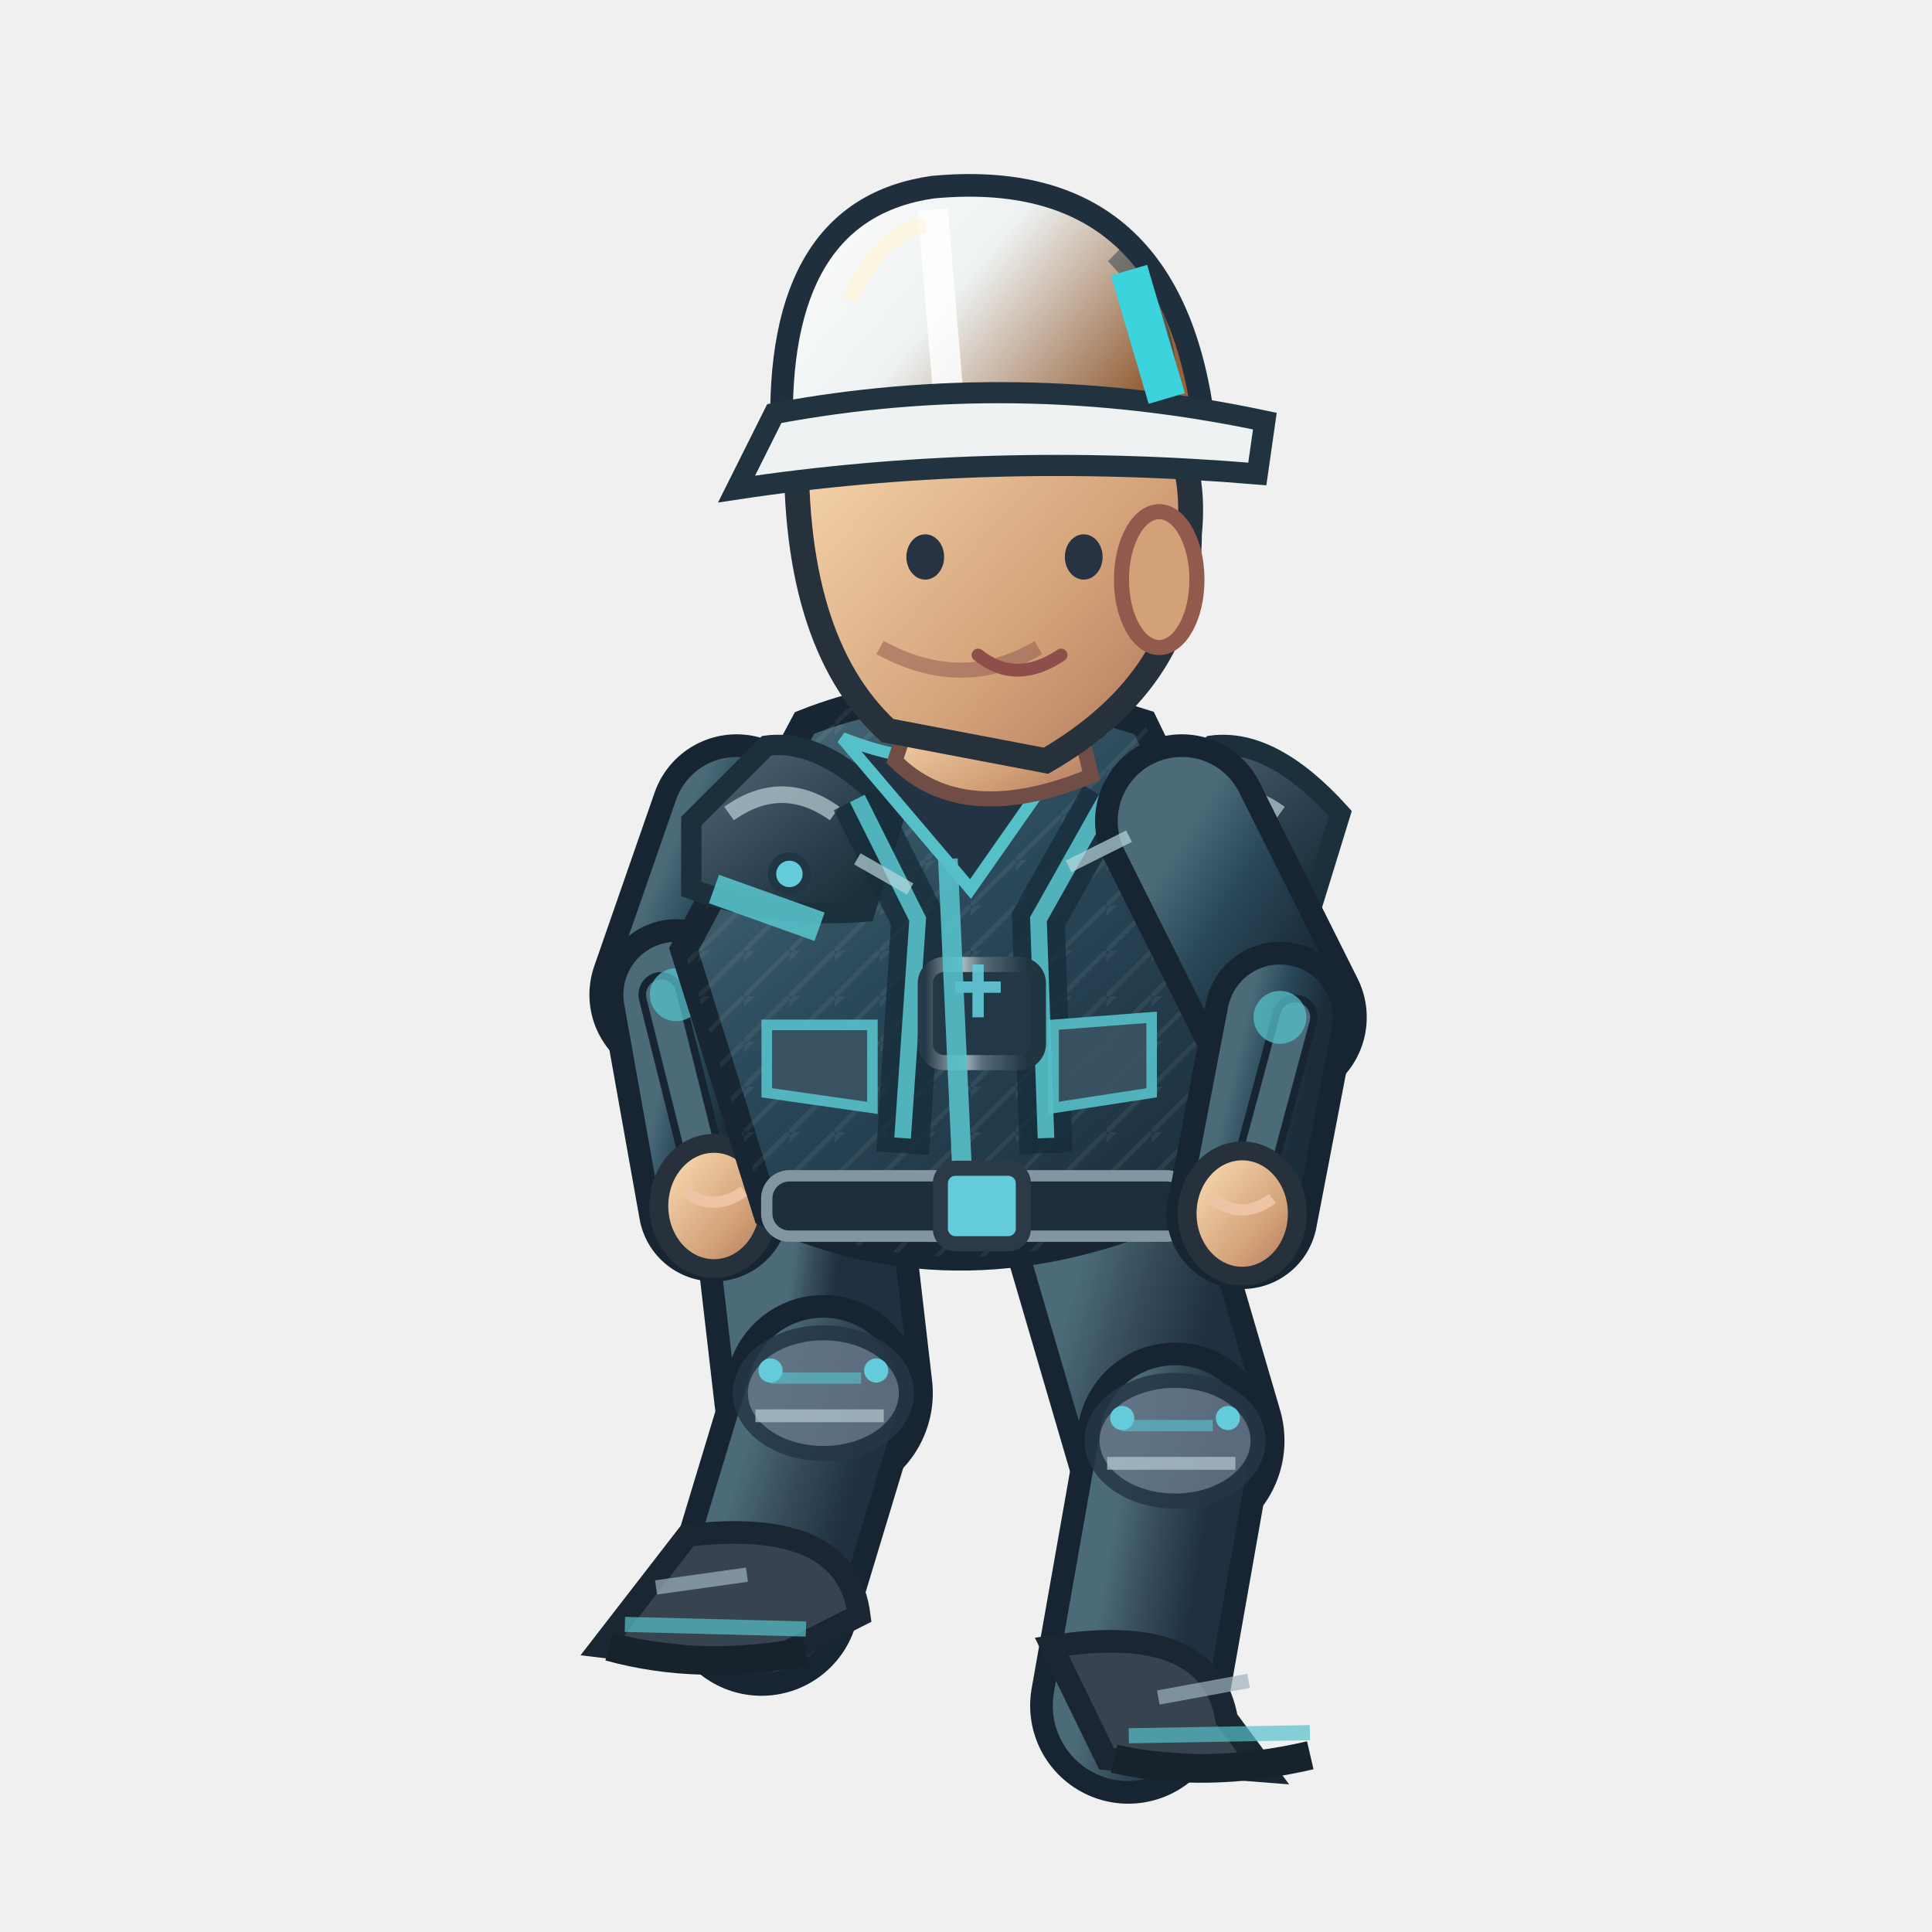
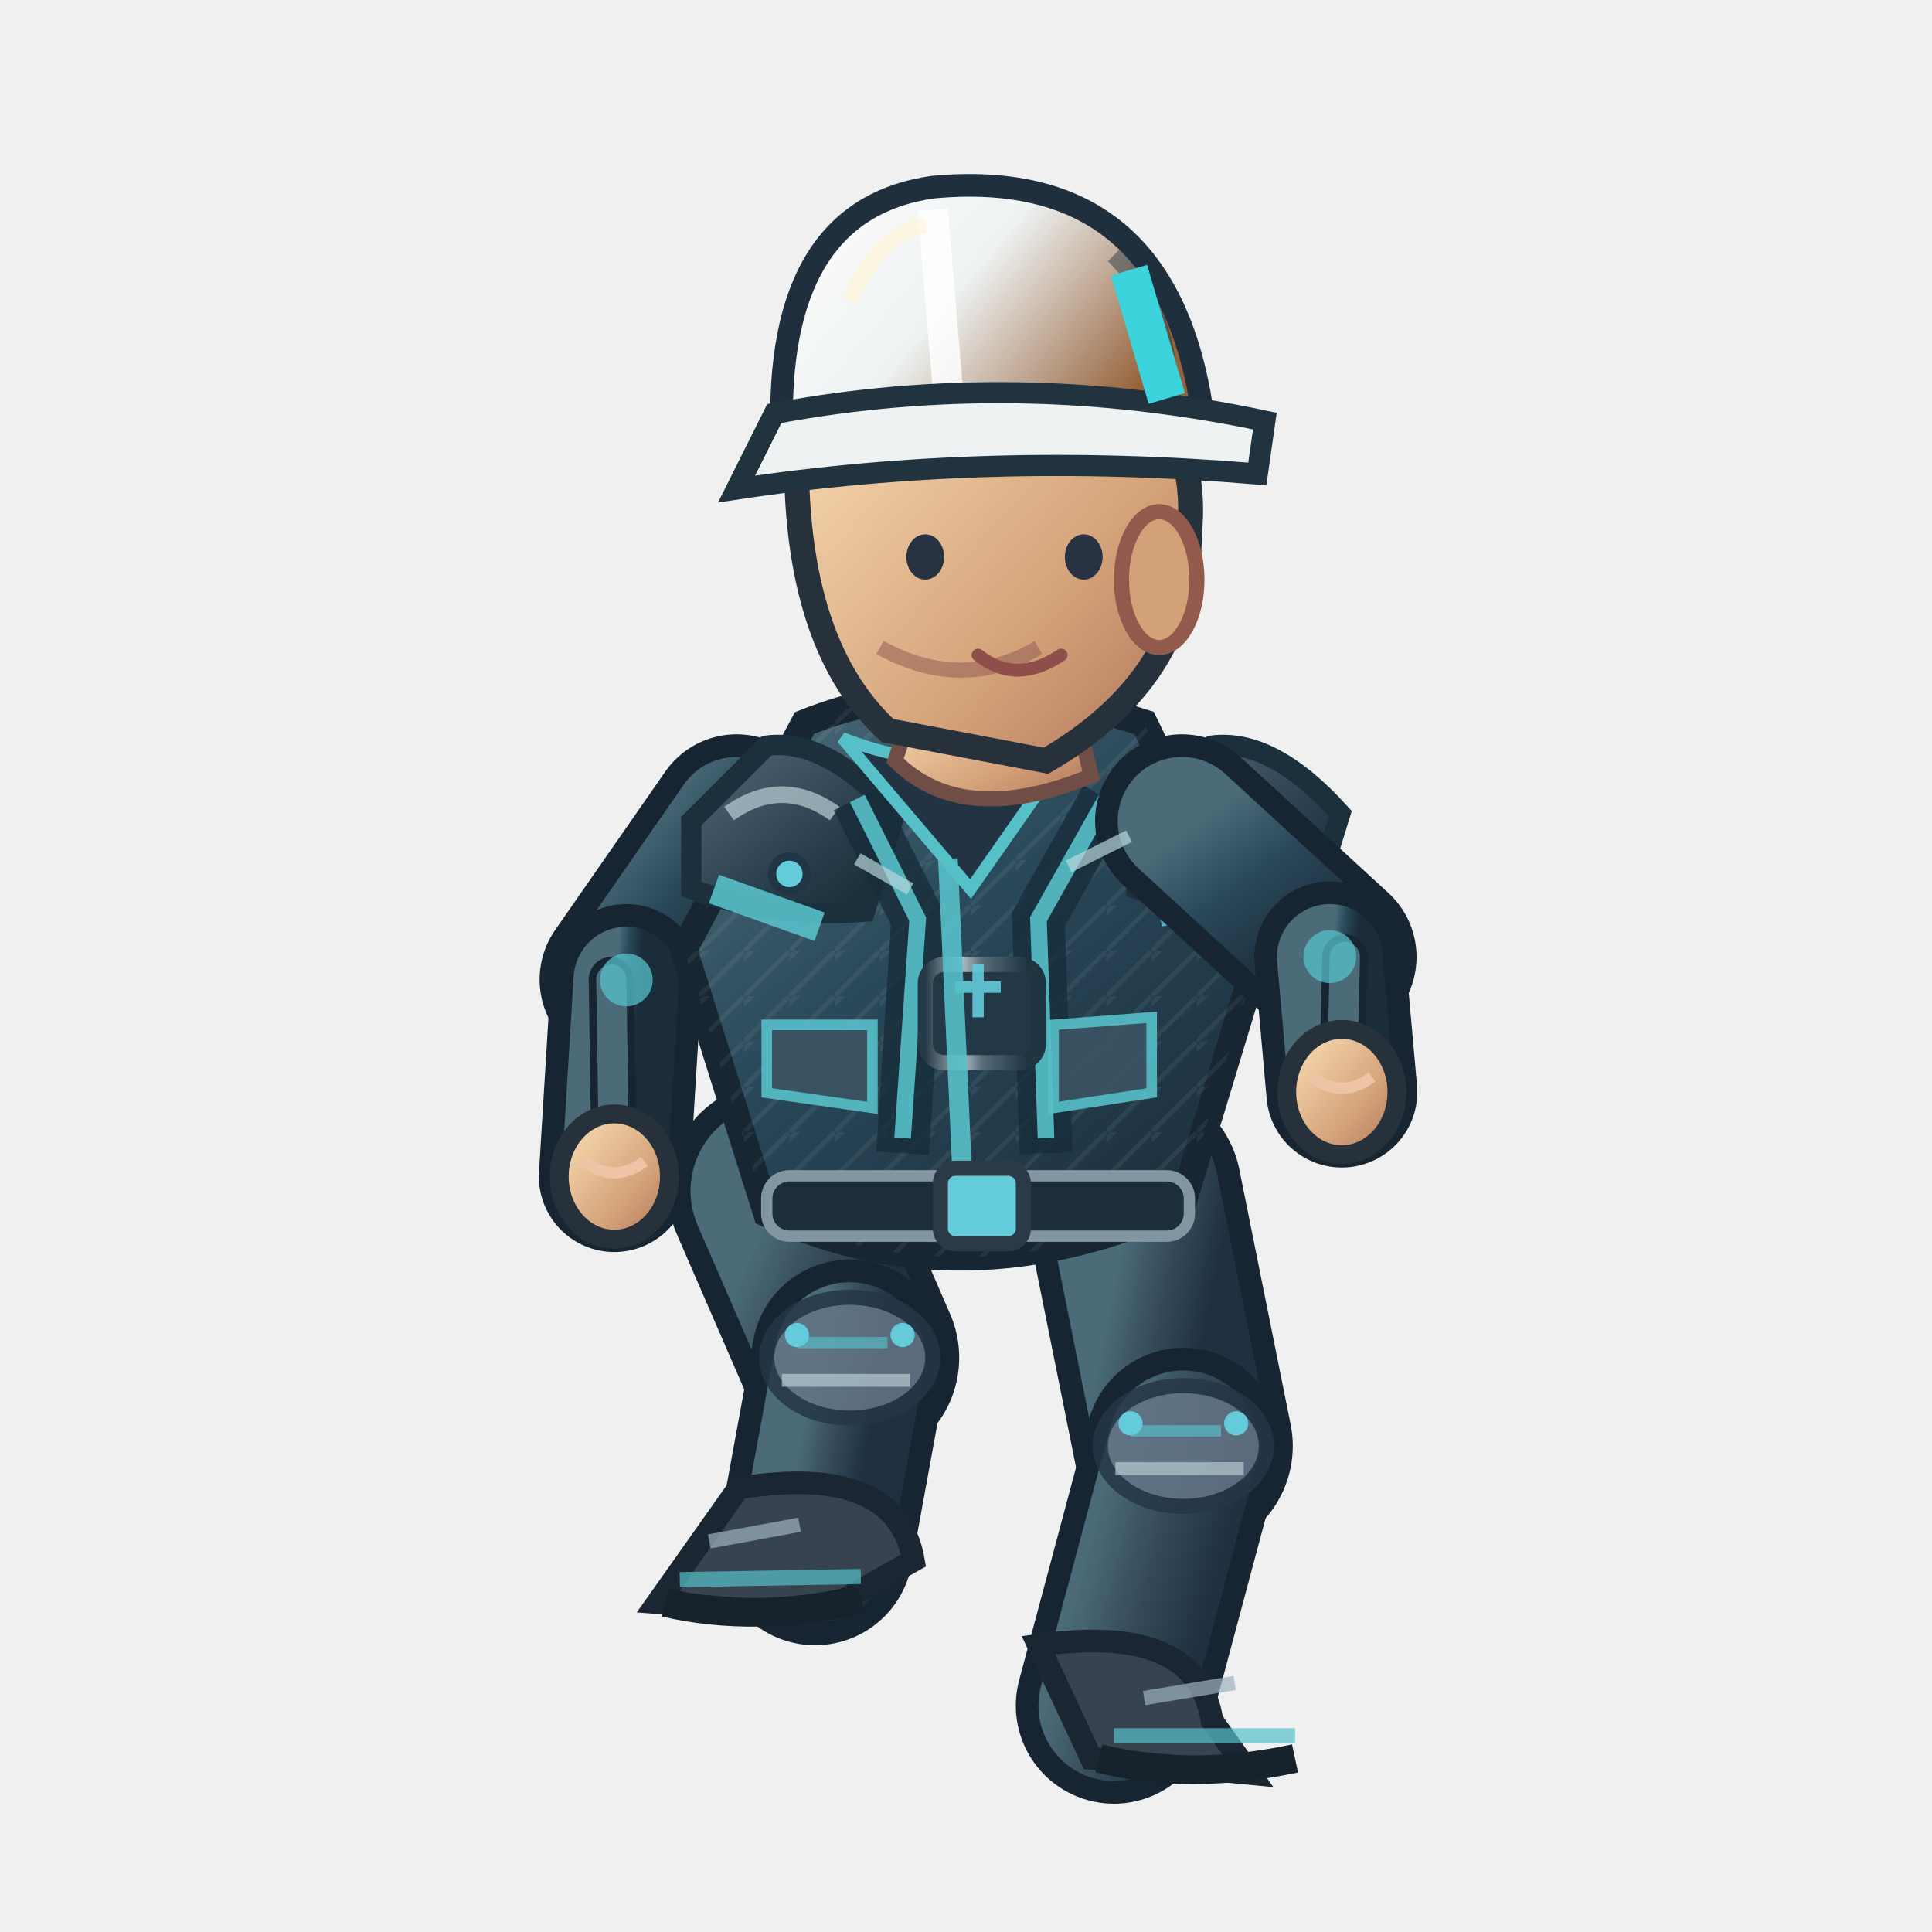
<svg xmlns="http://www.w3.org/2000/svg" width="256" height="256" viewBox="0 0 256 256">
  <defs>
    <linearGradient id="jacket" x1=".1" x2=".9" y1="0" y2="1">
      <stop offset="0" stop-color="#4b6b79" />
      <stop offset=".43" stop-color="#294859" />
      <stop offset="1" stop-color="#1b2c3a" />
    </linearGradient>
    <linearGradient id="helmet" x1="0" x2="1" y1="0" y2=".5">
      <stop offset="0" stop-color="#ffffff" />
      <stop offset=".5" stop-color="#eef2f2" />
      <stop offset="1" stop-color="#96633c" />
    </linearGradient>
    <linearGradient id="skin" x1="0" x2="1" y1="0" y2="1">
      <stop offset="0" stop-color="#ffe4bb" />
      <stop offset=".65" stop-color="#d3a178" />
      <stop offset="1" stop-color="#af745b" />
    </linearGradient>
    <linearGradient id="pant" x1="0" x2="1" y1="0" y2="1">
      <stop offset="0" stop-color="#4b6b79" />
      <stop offset=".5" stop-color="#354a58" />
      <stop offset="1" stop-color="#1f3040" />
    </linearGradient>
    <linearGradient id="reinforced" x1="0" x2=".95" y1="0" y2="1">
      <stop offset="0" stop-color="#81949e" />
      <stop offset=".20" stop-color="#475b6b" />
      <stop offset=".68" stop-color="#263b49" />
      <stop offset="1" stop-color="#172834" />
    </linearGradient>
    <linearGradient id="metalEdge" x1="0" x2="1" y1="0" y2="0">
      <stop offset="0" stop-color="#263946" />
      <stop offset=".33" stop-color="#a9bac0" />
      <stop offset=".51" stop-color="#566b78" />
      <stop offset=".90" stop-color="#1f3542" />
    </linearGradient>
    <pattern id="workwearWeave" width="6" height="6" patternUnits="userSpaceOnUse">
      <path d="M 0 6 L 6 0 M -1 2 L 2 -1" fill="none" stroke="#d4e1e2" stroke-opacity=".105" stroke-width=".6" />
    </pattern>
  </defs>
-   <path d="M 106.0 157.8 L 109.1 184.6" fill="none" stroke="#172533" stroke-width="29" stroke-linecap="round" />
-   <path d="M 106.0 157.8 L 109.1 184.6" fill="none" stroke="url(#pant)" stroke-width="23" stroke-linecap="round" />
-   <path d="M 109.1 184.6 L 100.9 211.7" fill="none" stroke="#172533" stroke-width="26" stroke-linecap="round" />
-   <path d="M 109.1 184.6 L 100.9 211.7" fill="none" stroke="url(#pant)" stroke-width="20" stroke-linecap="round" />
-   <ellipse cx="109.1" cy="184.6" rx="11" ry="8" fill="#647687" stroke="#253645" stroke-width="2" opacity=".85" />
-   <path d="M 102.1 182.6 l 12 0" stroke="#56c0c9" stroke-width="1.5" opacity=".65" />
-   <path d="M 100.1 187.6 l 17 0" stroke="#b7cbd0" stroke-width="1.7" opacity=".7" />
-   <circle cx="102.1" cy="181.6" r="1.6" fill="#64cbda" />
-   <circle cx="116.1" cy="181.6" r="1.6" fill="#64cbda" />
-   <g transform="rotate(1.47 100.86 211.68)">
-     <path d="M 90.9 203.7 Q 111.9 200.7 113.9 213.7 L 100.9 220.7 L 79.9 218.7Z" fill="#37434f" stroke="#1b2633" stroke-width="3" />
-     <path d="M 82.9 215.7 l 24 0" stroke="#56c0c9" stroke-width="2" opacity=".7" />
-     <path d="M 80.9 218.7 q 12 3 26 0" stroke="#16232d" stroke-width="3.8" fill="none" />
-     <path d="M 86.9 210.7 l 12 -2" stroke="#9cb2bd" stroke-width="1.9" opacity=".7" />
+   <g data-eng-walk-foot="L" data-planted="false" data-ankle-x="107.95" data-ankle-y="205.04">
+     <path d="M 103.0 157.8 L 112.6 179.9" fill="none" stroke="#172533" stroke-width="29" stroke-linecap="round" />
+     <path d="M 103.0 157.8 L 112.6 179.9" fill="none" stroke="url(#pant)" stroke-width="23" stroke-linecap="round" />
+     <path d="M 112.6 179.9 L 108.0 205.0" fill="none" stroke="#172533" stroke-width="26" stroke-linecap="round" />
+     <path d="M 112.6 179.9 L 108.0 205.0" fill="none" stroke="url(#pant)" stroke-width="20" stroke-linecap="round" />
+     <ellipse cx="112.6" cy="179.9" rx="11" ry="8" fill="#647687" stroke="#253645" stroke-width="2" opacity=".85" />
+     <path d="M 105.6 177.9 l 12 0" stroke="#56c0c9" stroke-width="1.5" opacity=".65" />
+     <path d="M 103.6 182.9 l 17 0" stroke="#b7cbd0" stroke-width="1.7" opacity=".7" />
+     <circle cx="105.6" cy="176.9" r="1.6" fill="#64cbda" />
+     <circle cx="119.6" cy="176.9" r="1.6" fill="#64cbda" />
+     <g transform="rotate(-0.99 107.95 205.04)">
+       <path d="M 98.0 197.0 Q 119.0 194.0 121.0 207.0 L 108.0 214.0 L 87.0 212.0Z" fill="#37434f" stroke="#1b2633" stroke-width="3" />
+       <path d="M 90.0 209.0 l 24 0" stroke="#56c0c9" stroke-width="2" opacity=".7" />
+       <path d="M 88.0 212.0 q 12 3 26 0" stroke="#16232d" stroke-width="3.8" fill="none" />
+       <path d="M 94.0 204.0 l 12 -2" stroke="#9cb2bd" stroke-width="1.9" opacity=".7" />
+     </g>
  </g>
-   <path d="M 146.0 157.8 L 155.7 190.9" fill="none" stroke="#172533" stroke-width="29" stroke-linecap="round" />
-   <path d="M 146.0 157.8 L 155.7 190.9" fill="none" stroke="url(#pant)" stroke-width="23" stroke-linecap="round" />
-   <path d="M 155.7 190.9 L 149.5 226.0" fill="none" stroke="#172533" stroke-width="26" stroke-linecap="round" />
-   <path d="M 155.7 190.9 L 149.5 226.0" fill="none" stroke="url(#pant)" stroke-width="20" stroke-linecap="round" />
-   <ellipse cx="155.7" cy="190.9" rx="11" ry="8" fill="#647687" stroke="#253645" stroke-width="2" opacity=".85" />
-   <path d="M 148.7 188.9 l 12 0" stroke="#56c0c9" stroke-width="1.5" opacity=".65" />
-   <path d="M 146.7 193.9 l 17 0" stroke="#b7cbd0" stroke-width="1.7" opacity=".7" />
-   <circle cx="148.7" cy="187.9" r="1.6" fill="#64cbda" />
-   <circle cx="162.7" cy="187.9" r="1.6" fill="#64cbda" />
-   <g transform="rotate(-0.99 149.47 226.00)">
-     <path d="M 139.5 218.0 Q 160.5 215.0 162.5 228.0 L 167.5 235.0 L 146.5 233.0Z" fill="#37434f" stroke="#1b2633" stroke-width="3" />
-     <path d="M 149.5 230.0 l 24 0" stroke="#56c0c9" stroke-width="2" opacity=".7" />
-     <path d="M 147.5 233.0 q 12 3 26 0" stroke="#16232d" stroke-width="3.8" fill="none" />
-     <path d="M 153.5 225.0 l 12 -2" stroke="#9cb2bd" stroke-width="1.9" opacity=".7" />
+   <g data-eng-walk-foot="R" data-planted="true" data-ankle-x="147.59" data-ankle-y="226.00">
+     <path d="M 150.0 157.8 L 156.8 191.6" fill="none" stroke="#172533" stroke-width="29" stroke-linecap="round" />
+     <path d="M 150.0 157.8 L 156.8 191.6" fill="none" stroke="url(#pant)" stroke-width="23" stroke-linecap="round" />
+     <path d="M 156.8 191.6 L 147.6 226.0" fill="none" stroke="#172533" stroke-width="26" stroke-linecap="round" />
+     <path d="M 156.8 191.6 L 147.6 226.0" fill="none" stroke="url(#pant)" stroke-width="20" stroke-linecap="round" />
+     <ellipse cx="156.8" cy="191.6" rx="11" ry="8" fill="#647687" stroke="#253645" stroke-width="2" opacity=".85" />
+     <path d="M 149.8 189.6 l 12 0" stroke="#56c0c9" stroke-width="1.5" opacity=".65" />
+     <path d="M 147.8 194.6 l 17 0" stroke="#b7cbd0" stroke-width="1.7" opacity=".7" />
+     <circle cx="149.8" cy="188.6" r="1.6" fill="#64cbda" />
+     <circle cx="163.8" cy="188.6" r="1.6" fill="#64cbda" />
+     <g transform="rotate(0.00 147.59 226.00)">
+       <path d="M 137.6 218.0 Q 158.6 215.0 160.6 228.0 L 165.6 235.0 L 144.6 233.0Z" fill="#37434f" stroke="#1b2633" stroke-width="3" />
+       <path d="M 147.6 230.0 l 24 0" stroke="#56c0c9" stroke-width="2" opacity=".7" />
+       <path d="M 145.6 233.0 q 12 3 26 0" stroke="#16232d" stroke-width="3.8" fill="none" />
+       <path d="M 151.6 225.0 l 12 -2" stroke="#9cb2bd" stroke-width="1.9" opacity=".7" />
+     </g>
  </g>
  <g transform="translate(2.60,0)">
-     <path d="M 95.0 108.8 L 87.0 131.8" fill="none" stroke="#172533" stroke-width="23" stroke-linecap="round" />
-     <path d="M 95.0 108.8 L 87.0 131.8" fill="none" stroke="url(#jacket)" stroke-width="17" stroke-linecap="round" />
-     <path d="M 87.0 131.8 L 92.0 159.8" fill="none" stroke="#172533" stroke-width="20" stroke-linecap="round" />
-     <path d="M 87.0 131.8 L 92.0 159.8" fill="none" stroke="url(#jacket)" stroke-width="14" stroke-linecap="round" />
-     <path d="M 85.0 131.8 L 92.0 159.8" fill="none" stroke="#172533" stroke-width="6" stroke-linecap="round" />
-     <path d="M 85.0 131.8 L 92.0 159.8" fill="none" stroke="#4b6b79" stroke-width="4" stroke-linecap="round" />
-     <circle cx="87.0" cy="131.8" r="3.5" fill="#56c0c9" opacity=".75" />
-     <ellipse cx="92.0" cy="159.8" rx="7.3" ry="8.3" fill="url(#skin)" stroke="#26313b" stroke-width="2.5" />
-     <path d="M 88.0 157.8 q 4 3 8 0" fill="none" stroke="#edc5a6" stroke-width="1.5" />
+     <path d="M 95.0 108.8 L 80.4 129.8" fill="none" stroke="#172533" stroke-width="23" stroke-linecap="round" />
+     <path d="M 95.0 108.8 L 80.4 129.8" fill="none" stroke="url(#jacket)" stroke-width="17" stroke-linecap="round" />
+     <path d="M 80.4 129.8 L 78.8 155.9" fill="none" stroke="#172533" stroke-width="20" stroke-linecap="round" />
+     <path d="M 80.4 129.8 L 78.8 155.9" fill="none" stroke="url(#jacket)" stroke-width="14" stroke-linecap="round" />
+     <path d="M 78.4 129.8 L 78.8 155.9" fill="none" stroke="#172533" stroke-width="6" stroke-linecap="round" />
+     <path d="M 78.4 129.8 L 78.8 155.9" fill="none" stroke="#4b6b79" stroke-width="4" stroke-linecap="round" />
+     <circle cx="80.39" cy="129.845" r="3.5" fill="#56c0c9" opacity=".75" />
+     <ellipse cx="78.8" cy="155.9" rx="7.3" ry="8.3" fill="url(#skin)" stroke="#26313b" stroke-width="2.5" />
+     <path d="M 74.8 153.9 q 4 3 8 0" fill="none" stroke="#edc5a6" stroke-width="1.5" />
    <path d="M 104 95.8 Q 124 87.8 149 95.8 L 164 126.8 L 154 159.8 Q 125 172.8 99 160.8 L 88 125.8Z" fill="url(#jacket)" stroke="#172632" stroke-width="3.6" />
    <path d="M 104 95.8 Q 124 87.8 149 95.8 L 164 126.8 L 154 159.8 Q 125 172.8 99 160.8 L 88 125.8Z" fill="url(#workwearWeave)" opacity=".74" />
    <path d="M 89 108.8 L 99 98.8 Q 107 97.8 116 107.8 L 112 120.8 Q 100 121.8 89 117.8Z" fill="url(#reinforced)" stroke="#1b303c" stroke-width="2.7" />
    <path d="M 94 107.8 q 7 -5 14 0" stroke="#b8ccd2" stroke-width="2.2" stroke-opacity=".72" fill="none" />
    <circle cx="102" cy="115.8" r="2.3" fill="#64cbda" stroke="#213645" stroke-width="1.1" />
    <path d="M 148 108.8 L 158 98.8 Q 166 97.8 175 107.8 L 171 120.8 Q 159 121.8 148 117.8Z" fill="url(#reinforced)" stroke="#1b303c" stroke-width="2.7" />
    <path d="M 153 107.8 q 7 -5 14 0" stroke="#b8ccd2" stroke-width="2.2" stroke-opacity=".72" fill="none" />
    <circle cx="161" cy="115.8" r="2.3" fill="#64cbda" stroke="#213645" stroke-width="1.1" />
    <path d="M 111 105.8 L 119 121.8 L 117 152.8 M 144 105.8 L 135 121.8 L 136 152.8" stroke="#162c3a" stroke-width="7" opacity=".78" fill="none" />
    <path d="M 111 105.8 L 119 121.8 L 117 150.8 M 144 105.8 L 135 121.8 L 136 150.8" stroke="#56c0c9" stroke-width="2.2" opacity=".9" fill="none" />
    <rect x="120" y="127.8" width="15" height="13" rx="2.5" fill="#233847" stroke="url(#metalEdge)" stroke-width="2" />
    <path d="M 124 130.8 h 6 m -3 -3 v 7" stroke="#64cbda" stroke-width="1.5" opacity=".9" />
    <path d="M 109 97.8 Q 124 103.8 140 97.8 L 126 117.8Z" fill="#223344" stroke="#56c0c9" stroke-width="1.6" />
    <path d="M 123 113.8 L 125 157.8" stroke="#56c0c9" stroke-width="2.6" opacity=".9" />
    <path d="M 92 117.8 L 106 122.8 M 151 120.8 L 162 118.8" stroke="#56c0c9" stroke-width="4" opacity=".9" />
    <rect x="99" y="155.8" width="56" height="8" rx="3" fill="#1c2d3b" stroke="#8296a2" stroke-width="1.5" />
    <rect x="122" y="154.8" width="11" height="10" rx="2" fill="#64cbda" stroke="#2b3a46" stroke-width="2" />
    <path d="M 99 135.8 l 14 0 l 0 11 l -14 -2 Z M 137 135.8 l 13 -1 l 0 10 l -13 2 Z" fill="#3b5363" stroke="#56c0c9" stroke-width="1.4" opacity=".9" />
    <path d="M 119 91.8 L 139 90.8 L 142 102.8 Q 125 109.8 116 100.8Z" fill="url(#skin)" stroke="#704e46" stroke-width="2" />
    <path d="M 103 56.8 Q 113 37.8 135 44.8 Q 157 50.8 155 70.8 Q 155 89.8 136 100.8 L 115 96.8 Q 102 84.8 103 56.8Z" fill="url(#skin)" stroke="#26313b" stroke-width="3.3" />
    <ellipse cx="151" cy="76.8" rx="5" ry="9" fill="#d3a178" stroke="#925a4d" stroke-width="2" />
    <path d="M 135 85.8 q -10 6 -21 0" fill="none" stroke="#9a6257" stroke-width="2" opacity=".6" />
    <ellipse cx="120" cy="73.8" rx="2.5" ry="3" fill="#273342" />
    <ellipse cx="141" cy="73.8" rx="2.5" ry="3" fill="#273342" />
    <path d="M 127 86.8 q 5 4 11 0" fill="none" stroke="#8e4e49" stroke-width="1.7" stroke-linecap="round" />
    <path d="M 101 57.8 Q 100 27.8 121 24.8 Q 153 21.8 157 56.8Z" fill="url(#helmet)" stroke="#202f3e" stroke-width="3" />
    <path d="M 121 27.8 L 123 51.8" stroke="#ffffff" stroke-width="4" opacity=".83" />
    <path d="M 110 39.8 Q 114 30.8 120 29.8" stroke="#fff4d6" stroke-width="2.2" opacity=".63" fill="none" />
    <path d="M 145 33.8 q 8 8 7 19" stroke="#1a3040" stroke-width="2.3" opacity=".45" fill="none" />
    <circle cx="106" cy="57.8" r="2.4" fill="#304353" stroke="#64cbda" stroke-width="1.2" />
    <circle cx="155" cy="57.8" r="2.4" fill="#304353" stroke="#64cbda" stroke-width="1.2" />
    <path d="M 100 54.8 Q 132 48.8 165 55.8 L 164 62.8 Q 128 59.8 95 64.8Z" fill="#eef2f2" stroke="#223340" stroke-width="2.8" />
    <path d="M 147 35.8 l 5 17" stroke="#3bd3dc" stroke-width="5" />
-     <path d="M 154.0 108.8 L 167.0 134.8" fill="none" stroke="#172533" stroke-width="23" stroke-linecap="round" />
-     <path d="M 154.0 108.8 L 167.0 134.8" fill="none" stroke="url(#jacket)" stroke-width="17" stroke-linecap="round" />
-     <path d="M 167.0 134.8 L 162.0 160.8" fill="none" stroke="#172533" stroke-width="20" stroke-linecap="round" />
-     <path d="M 167.0 134.8 L 162.0 160.8" fill="none" stroke="url(#jacket)" stroke-width="14" stroke-linecap="round" />
-     <path d="M 169.0 134.8 L 162.0 160.8" fill="none" stroke="#172533" stroke-width="6" stroke-linecap="round" />
-     <path d="M 169.0 134.8 L 162.0 160.8" fill="none" stroke="#4b6b79" stroke-width="4" stroke-linecap="round" />
-     <circle cx="167.0" cy="134.8" r="3.5" fill="#56c0c9" opacity=".75" />
-     <ellipse cx="162.0" cy="160.8" rx="7.3" ry="8.3" fill="url(#skin)" stroke="#26313b" stroke-width="2.5" />
-     <path d="M 158.0 158.8 q 4 3 8 0" fill="none" stroke="#edc5a6" stroke-width="1.5" />
+     <path d="M 154.0 108.8 L 173.6 126.8" fill="none" stroke="#172533" stroke-width="23" stroke-linecap="round" />
+     <path d="M 154.0 108.8 L 173.6 126.8" fill="none" stroke="url(#jacket)" stroke-width="17" stroke-linecap="round" />
+     <path d="M 173.6 126.8 L 175.2 144.7" fill="none" stroke="#172533" stroke-width="20" stroke-linecap="round" />
+     <path d="M 173.6 126.8 L 175.2 144.7" fill="none" stroke="url(#jacket)" stroke-width="14" stroke-linecap="round" />
+     <path d="M 175.6 126.8 L 175.2 144.7" fill="none" stroke="#172533" stroke-width="6" stroke-linecap="round" />
+     <path d="M 175.6 126.8 L 175.2 144.7" fill="none" stroke="#4b6b79" stroke-width="4" stroke-linecap="round" />
+     <circle cx="173.61" cy="126.755" r="3.5" fill="#56c0c9" opacity=".75" />
+     <ellipse cx="175.2" cy="144.7" rx="7.3" ry="8.3" fill="url(#skin)" stroke="#26313b" stroke-width="2.5" />
+     <path d="M 171.2 142.7 q 4 3 8 0" fill="none" stroke="#edc5a6" stroke-width="1.5" />
    <path d="M 111 113.8 l 7 4 M 139 114.8 l 8 -4" stroke="#b8d7db" stroke-width="1.7" opacity=".7" />
  </g>
</svg>
